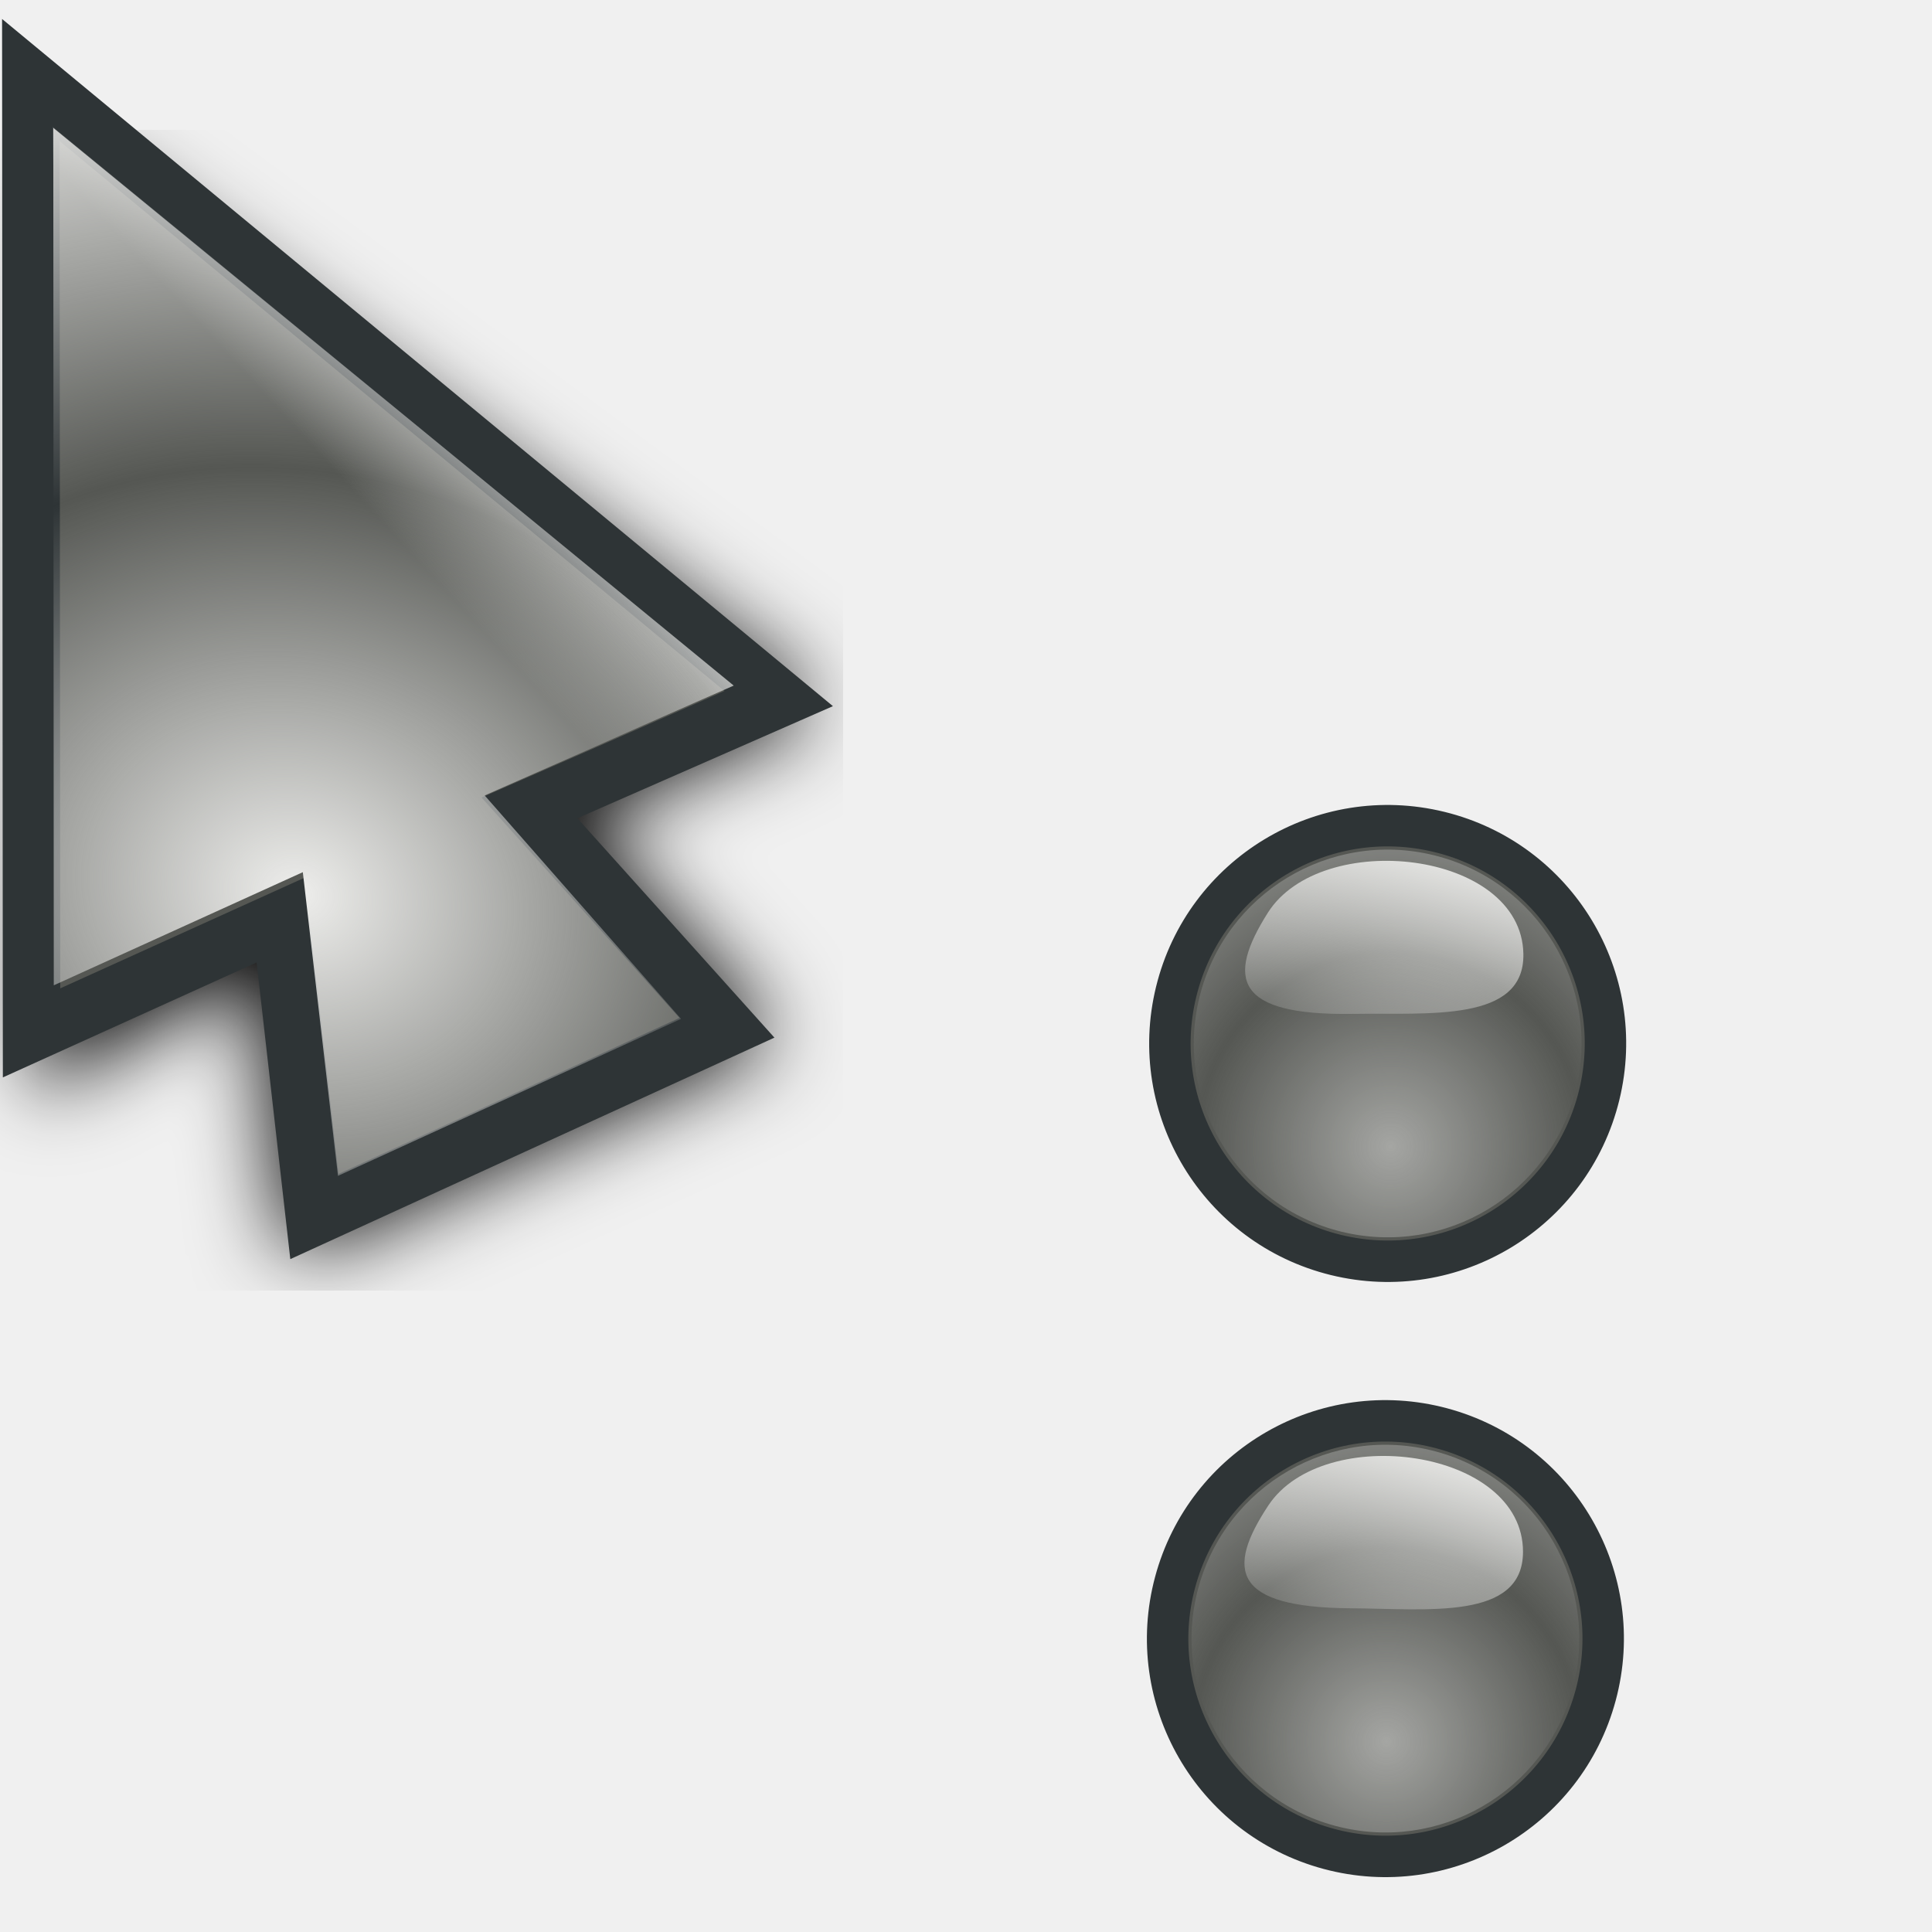
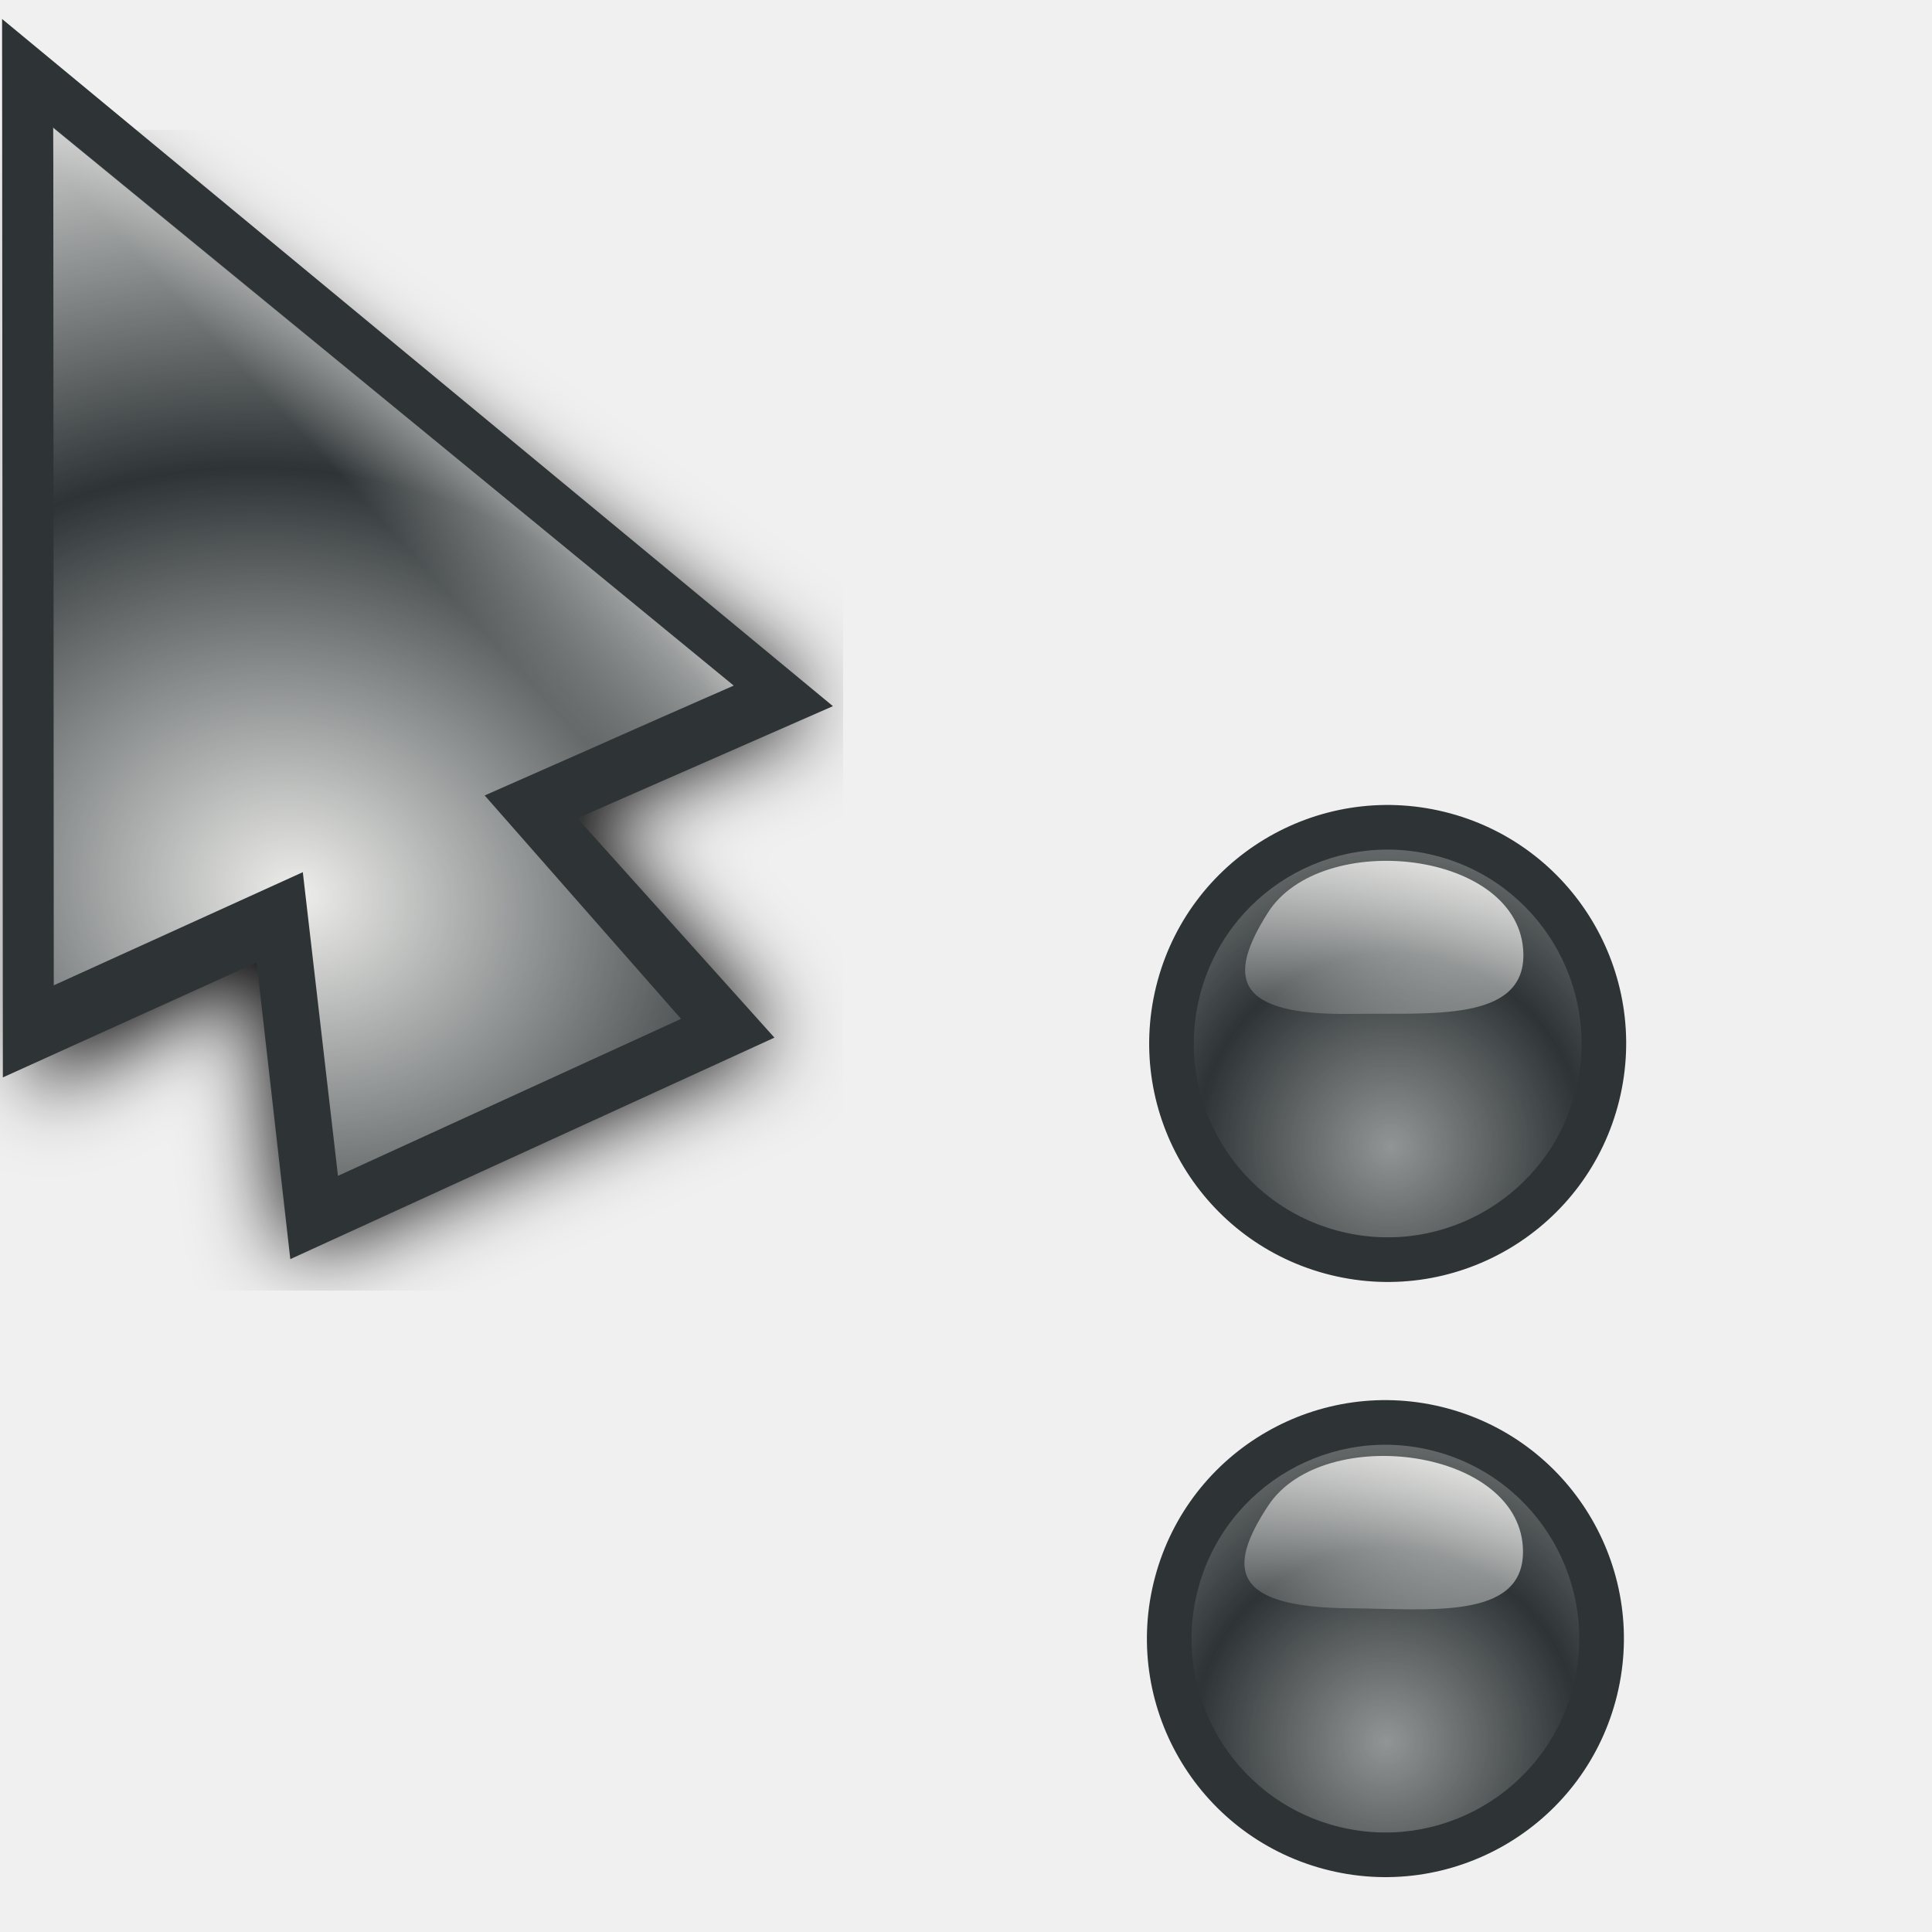
<svg xmlns="http://www.w3.org/2000/svg" xmlns:xlink="http://www.w3.org/1999/xlink" width="32" height="32" id="svg10643" version="1.0">
  <defs id="defs10645">
    <linearGradient id="linearGradient3312">
      <stop style="stop-color:#eeeeec;stop-opacity:1;" offset="0" id="stop3314" />
      <stop style="stop-color:#eeeeec;stop-opacity:0;" offset="1" id="stop3316" />
    </linearGradient>
    <linearGradient id="linearGradient3866">
      <stop id="stop3868" offset="0" style="stop-color:#fff299;stop-opacity:1;" />
      <stop id="stop3870" offset="1" style="stop-color:#dcd8bd;stop-opacity:0;" />
    </linearGradient>
    <linearGradient id="linearGradient11059">
      <stop style="stop-color:#727272;stop-opacity:1;" offset="0" id="stop11061" />
      <stop id="stop11067" offset="0.5" style="stop-color:#a6a6a6;stop-opacity:1;" />
      <stop style="stop-color:#cdcdcd;stop-opacity:1;" offset="0.75" id="stop11069" />
      <stop style="stop-color:#acacac;stop-opacity:1;" offset="1" id="stop11063" />
    </linearGradient>
    <linearGradient id="linearGradient10925">
      <stop style="stop-color:#bf0303;stop-opacity:0;" offset="0" id="stop10927" />
      <stop id="stop10978" offset="0.393" style="stop-color:#bf0303;stop-opacity:0;" />
      <stop id="stop10935" offset="0.465" style="stop-color:#bf0303;stop-opacity:0.498;" />
      <stop style="stop-color:#bf0303;stop-opacity:1;" offset="0.5" id="stop10976" />
      <stop id="stop10933" offset="0.5" style="stop-color:#bf0303;stop-opacity:1;" />
      <stop style="stop-color:#bf0303;stop-opacity:0.498;" offset="0.553" id="stop10937" />
      <stop id="stop10980" offset="0.605" style="stop-color:#bf0303;stop-opacity:0;" />
      <stop style="stop-color:#bf0303;stop-opacity:0;" offset="1" id="stop10929" />
    </linearGradient>
    <linearGradient id="linearGradient10901">
      <stop id="stop10903" offset="0" style="stop-color:#fff299;stop-opacity:0;" />
      <stop style="stop-color:#fff299;stop-opacity:1;" offset="0.5" id="stop10909" />
      <stop id="stop10905" offset="1" style="stop-color:#fff299;stop-opacity:0;" />
    </linearGradient>
    <linearGradient id="linearGradient10854">
      <stop style="stop-color:#000000;stop-opacity:1;" offset="0" id="stop10856" />
      <stop id="stop10862" offset="0.5" style="stop-color:#000000;stop-opacity:0;" />
      <stop style="stop-color:#000000;stop-opacity:1;" offset="1" id="stop10858" />
    </linearGradient>
    <linearGradient id="linearGradient10711">
      <stop style="stop-color:#eeeeec;stop-opacity:1;" offset="0" id="stop10713" />
      <stop style="stop-color:#eeeeec;stop-opacity:0;" offset="1" id="stop10715" />
    </linearGradient>
    <filter id="filter10783">
      <feGaussianBlur stdDeviation="1.592" id="feGaussianBlur10785" />
    </filter>
    <radialGradient xlink:href="#linearGradient10711" id="radialGradient10806" gradientUnits="userSpaceOnUse" gradientTransform="matrix(1.070126,-1.9911315e-2,1.5890359e-2,0.8540238,-2.991412,1.58208)" spreadMethod="reflect" cx="15.873" cy="23.671" fx="15.873" fy="23.671" r="13.169" />
    <radialGradient xlink:href="#linearGradient10711" id="radialGradient10839" gradientUnits="userSpaceOnUse" gradientTransform="matrix(1.070126,-1.9911315e-2,1.5890359e-2,0.8540238,-2.991412,1.58208)" spreadMethod="reflect" cx="15.873" cy="23.671" fx="15.873" fy="23.671" r="13.169" />
    <linearGradient xlink:href="#linearGradient10854" id="linearGradient10860" x1="4.74" y1="13.437" x2="18.389" y2="13.437" gradientUnits="userSpaceOnUse" gradientTransform="translate(-81.3589,-45.32978)" />
    <radialGradient xlink:href="#linearGradient10711" id="radialGradient10875" gradientUnits="userSpaceOnUse" gradientTransform="matrix(0.8967678,5.9356732e-2,-5.8734681e-2,0.8873664,-5.401249,0.1392525)" spreadMethod="reflect" cx="18.708" cy="24.759" fx="18.708" fy="24.759" r="13.169" />
    <radialGradient xlink:href="#linearGradient10925" id="radialGradient10931" cx="9.996" cy="23.364" fx="7.663" fy="18.296" r="8.719" gradientTransform="matrix(3.057746,1.880281,-0.9054531,1.472464,3.454527,-24.48014)" gradientUnits="userSpaceOnUse" />
    <radialGradient xlink:href="#linearGradient10925" id="radialGradient10961" gradientUnits="userSpaceOnUse" gradientTransform="matrix(3.101201,1.894766,-0.9012261,1.475055,2.936475,-24.67989)" cx="9.996" cy="23.364" fx="7.663" fy="18.296" r="8.719" />
    <radialGradient xlink:href="#linearGradient10711" id="radialGradient10963" gradientUnits="userSpaceOnUse" gradientTransform="matrix(0.8967678,5.9356732e-2,-5.8734681e-2,0.8873664,-5.401249,0.1392525)" spreadMethod="reflect" cx="18.708" cy="24.759" fx="18.708" fy="24.759" r="13.169" />
    <radialGradient xlink:href="#linearGradient10711" id="radialGradient10968" gradientUnits="userSpaceOnUse" gradientTransform="matrix(0.8967678,5.9356732e-2,-5.8734681e-2,0.8873664,-5.401249,0.1392525)" spreadMethod="reflect" cx="18.708" cy="24.759" fx="18.708" fy="24.759" r="13.169" />
    <radialGradient xlink:href="#linearGradient10925" id="radialGradient10971" gradientUnits="userSpaceOnUse" gradientTransform="matrix(2.700222,0.5715519,-0.4374946,2.066885,-4.863285,-26.81835)" cx="9.18" cy="24.942" fx="6.034" fy="17.669" r="8.719" />
    <clipPath clipPathUnits="userSpaceOnUse" id="clipPath10999">
-       <path id="path11001" d="M 3.641,1.968 L 3.78,17.491 L 14.887,19.786 L 21.079,17.498 L 3.641,1.968 z " style="fill:#ffffff;fill-opacity:1;fill-rule:evenodd;stroke:none;stroke-width:0.853px;stroke-linecap:butt;stroke-linejoin:miter;stroke-opacity:1" />
+       <path id="path11001" d="M 3.641,1.968 L 3.78,17.491 L 14.887,19.786 L 21.079,17.498 L 3.641,1.968 z " style="fill:#eeeeec;fill-opacity:1;fill-rule:evenodd;stroke:none;stroke-width:0.853px;stroke-linecap:butt;stroke-linejoin:miter;stroke-opacity:1" />
    </clipPath>
    <radialGradient xlink:href="#linearGradient10925" id="radialGradient11003" gradientUnits="userSpaceOnUse" gradientTransform="matrix(2.700222,0.5715519,-0.4374946,2.066885,-4.863285,-26.81835)" cx="8.292" cy="23.935" fx="8.249" fy="19.781" r="8.719" />
    <radialGradient xlink:href="#linearGradient10711" id="radialGradient11028" gradientUnits="userSpaceOnUse" gradientTransform="matrix(0.8967678,5.9356732e-2,-5.8734681e-2,0.8873664,-5.401249,0.1392525)" spreadMethod="reflect" cx="18.708" cy="24.759" fx="18.708" fy="24.759" r="13.169" />
    <radialGradient xlink:href="#linearGradient10925" id="radialGradient11030" gradientUnits="userSpaceOnUse" gradientTransform="matrix(2.700222,0.5715519,-0.4374946,2.066885,-4.863285,-26.81835)" cx="8.292" cy="23.935" fx="8.249" fy="19.781" r="8.719" />
    <radialGradient xlink:href="#linearGradient10711" id="radialGradient11032" gradientUnits="userSpaceOnUse" gradientTransform="matrix(0.8967678,5.9356732e-2,-5.8734681e-2,0.8873664,-5.401249,0.1392525)" spreadMethod="reflect" cx="18.708" cy="24.759" fx="18.708" fy="24.759" r="13.169" />
    <radialGradient xlink:href="#linearGradient10925" id="radialGradient11034" gradientUnits="userSpaceOnUse" gradientTransform="matrix(2.700222,0.5715519,-0.4374946,2.066885,-4.863285,-26.81835)" cx="8.292" cy="23.935" fx="8.249" fy="19.781" r="8.719" />
    <radialGradient xlink:href="#linearGradient10711" id="radialGradient3294" gradientUnits="userSpaceOnUse" gradientTransform="matrix(0.7030075,0.6357809,-0.8060735,0.8913044,14.84311,-8.193448)" spreadMethod="reflect" cx="16.993" cy="20.649" fx="16.993" fy="20.649" r="13.169" />
    <linearGradient xlink:href="#linearGradient10711" id="linearGradient3297" gradientUnits="userSpaceOnUse" gradientTransform="matrix(0.9823337,0,0,0.9823337,3.3007394e-2,0.6182451)" spreadMethod="pad" x1="19.879" y1="12.062" x2="16.034" y2="15.553" />
    <linearGradient xlink:href="#linearGradient10711" id="linearGradient3353" gradientUnits="userSpaceOnUse" gradientTransform="matrix(0.9823337,0,0,0.9823337,3.3007394e-2,0.6182451)" spreadMethod="pad" x1="19.879" y1="12.062" x2="16.034" y2="15.553" />
    <radialGradient xlink:href="#linearGradient10711" id="radialGradient3355" gradientUnits="userSpaceOnUse" gradientTransform="matrix(0.7030075,0.6357809,-0.8060735,0.8913044,14.84311,-8.193448)" spreadMethod="reflect" cx="16.993" cy="20.649" fx="16.993" fy="20.649" r="13.169" />
    <linearGradient xlink:href="#linearGradient10711" id="linearGradient3362" gradientUnits="userSpaceOnUse" gradientTransform="matrix(0.9823337,0,0,0.9823337,3.3007394e-2,0.6182451)" spreadMethod="pad" x1="19.879" y1="12.062" x2="16.034" y2="15.553" />
    <radialGradient xlink:href="#linearGradient10711" id="radialGradient3364" gradientUnits="userSpaceOnUse" gradientTransform="matrix(0.8341244,0.2489558,-0.2435026,0.8158514,0.7851109,-1.3823952e-2)" spreadMethod="reflect" cx="17.548" cy="21.708" fx="17.548" fy="21.708" r="13.169" />
    <radialGradient xlink:href="#linearGradient10711" id="radialGradient3367" gradientUnits="userSpaceOnUse" gradientTransform="matrix(0.8151394,0.2358626,-0.2306962,0.7972824,0.7011221,-1.058246)" spreadMethod="reflect" cx="17.548" cy="21.708" fx="17.548" fy="21.708" r="13.169" />
    <linearGradient xlink:href="#linearGradient10711" id="linearGradient3370" gradientUnits="userSpaceOnUse" gradientTransform="matrix(0.9575785,-8.0311782e-3,8.0311782e-3,0.9575785,-2.68605e-2,-0.4359562)" spreadMethod="pad" x1="19.879" y1="12.062" x2="16.034" y2="15.553" />
    <filter x="-0.108" width="1.217" y="-0.073" height="1.146" id="filter3306">
      <feGaussianBlur stdDeviation="0.981" id="feGaussianBlur3308" />
    </filter>
    <linearGradient y2="19.627" x2="10.712" y1="18.637" x1="9.719" gradientTransform="matrix(3.547255,-3.9938944e-2,3.9938944e-2,3.547255,-27.39734,-48.79049)" gradientUnits="userSpaceOnUse" id="linearGradient3488" xlink:href="#linearGradient10711" />
    <radialGradient r="1.156" fy="20.479" fx="11.413" cy="20.479" cx="11.413" spreadMethod="pad" gradientTransform="matrix(1.7083,-1.8519489e-2,1.7984263e-2,1.658933,-8.47978,-13.18966)" gradientUnits="userSpaceOnUse" id="radialGradient3486" xlink:href="#linearGradient3330" />
    <linearGradient y2="19.627" x2="10.712" y1="18.637" x1="9.719" gradientTransform="matrix(3.54748,0,0,3.54748,-26.9279,-62.35639)" gradientUnits="userSpaceOnUse" id="linearGradient3475" xlink:href="#linearGradient10711" />
    <radialGradient r="1.156" fy="20.479" fx="11.413" cy="20.479" cx="11.413" spreadMethod="pad" gradientTransform="matrix(1.7083,-1.8519489e-2,1.7984263e-2,1.658933,-8.47978,-13.18966)" gradientUnits="userSpaceOnUse" id="radialGradient3473" xlink:href="#linearGradient3330" />
    <radialGradient spreadMethod="reflect" gradientUnits="userSpaceOnUse" gradientTransform="matrix(0.7809876,1.4497066e-2,-5.5455043e-3,0.2987498,-0.2924169,2.095725)" r="11.766" fy="10.911" fx="1.142" cy="10.911" cx="1.142" id="radialGradient3317" xlink:href="#linearGradient3206" />
    <linearGradient y2="26.642" x2="16.837" y1="6.894" x1="5.687" gradientTransform="translate(0,-7.209417)" gradientUnits="userSpaceOnUse" id="linearGradient3265" xlink:href="#linearGradient3267" />
    <linearGradient y2="17.133" x2="16.837" y1="-2.614" x1="5.687" gradientTransform="translate(0,2.298783)" gradientUnits="userSpaceOnUse" id="linearGradient3261" xlink:href="#linearGradient3267" />
    <linearGradient gradientTransform="translate(0,-4.836131)" y2="24.268" x2="16.837" y1="4.521" x1="5.687" gradientUnits="userSpaceOnUse" id="linearGradient3257" xlink:href="#linearGradient3267" />
    <linearGradient gradientTransform="translate(0,-2.462844)" y2="21.895" x2="16.837" y1="2.148" x1="5.687" gradientUnits="userSpaceOnUse" id="linearGradient3249" xlink:href="#linearGradient3267" />
    <linearGradient gradientUnits="userSpaceOnUse" y2="19.432" x2="16.837" y1="-0.315" x1="5.687" id="linearGradient3239" xlink:href="#linearGradient3267" />
    <linearGradient y2="19.627" x2="10.712" y1="18.384" x1="9.869" gradientTransform="matrix(3.633444,0,0,3.633444,-27.5807,-51.67777)" gradientUnits="userSpaceOnUse" id="linearGradient3220" xlink:href="#linearGradient10711" />
    <radialGradient r="1.156" fy="20.479" fx="11.413" cy="20.479" cx="11.413" spreadMethod="pad" gradientTransform="matrix(1.7083,-1.8519489e-2,1.7984263e-2,1.658933,-8.47978,-13.18966)" gradientUnits="userSpaceOnUse" id="radialGradient3218" xlink:href="#linearGradient10711" />
    <linearGradient id="linearGradient2657">
-       <stop id="stop2659" offset="0" style="stop-color:#ffffff;stop-opacity:1;" />
-       <stop id="stop2661" offset="1" style="stop-color:#ffffff;stop-opacity:0;" />
+       <stop id="stop2659" offset="0" style="stop-color:#eeeeec;stop-opacity:1;" />
+       <stop id="stop2661" offset="1" style="stop-color:#eeeeec;stop-opacity:0;" />
    </linearGradient>
    <linearGradient id="linearGradient3206">
      <stop style="stop-color:#b1d28f;stop-opacity:1;" offset="0" id="stop3208" />
      <stop style="stop-color:#b1d28f;stop-opacity:1;" offset="1" id="stop3210" />
    </linearGradient>
    <linearGradient id="linearGradient3241">
      <stop id="stop3243" offset="0" style="stop-color:#000000;stop-opacity:1;" />
      <stop id="stop3245" offset="1" style="stop-color:#debc85;stop-opacity:0" />
    </linearGradient>
    <linearGradient id="linearGradient3267">
      <stop style="stop-color:#debc85;stop-opacity:1;" offset="0" id="stop3269" />
      <stop style="stop-color:#debc85;stop-opacity:0;" offset="1" id="stop3271" />
    </linearGradient>
    <linearGradient id="linearGradient3273">
      <stop style="stop-color:#000000;stop-opacity:1;" offset="0" id="stop3275" />
      <stop style="stop-color:#debc85;stop-opacity:0" offset="1" id="stop3277" />
    </linearGradient>
    <linearGradient id="linearGradient3279">
      <stop style="stop-color:#000000;stop-opacity:1;" offset="0" id="stop3281" />
      <stop style="stop-color:#debc85;stop-opacity:0" offset="1" id="stop3283" />
    </linearGradient>
    <linearGradient id="linearGradient3285">
      <stop style="stop-color:#000000;stop-opacity:1;" offset="0" id="stop3287" />
      <stop style="stop-color:#debc85;stop-opacity:0" offset="1" id="stop3289" />
    </linearGradient>
    <linearGradient id="linearGradient3330">
-       <stop style="stop-color:#ffffff;stop-opacity:0;" offset="0" id="stop3332" />
+       <stop style="stop-color:#eeeeec;stop-opacity:0;" offset="0" id="stop3332" />
      <stop style="stop-color:#666666;stop-opacity:1;" offset="1" id="stop3334" />
    </linearGradient>
    <radialGradient xlink:href="#linearGradient10711" id="radialGradient2882" gradientUnits="userSpaceOnUse" gradientTransform="matrix(0.8141502,0.2392549,-0.2022212,0.6881282,-3.676057,1.522975)" spreadMethod="reflect" cx="17.786" cy="20.383" fx="17.786" fy="20.383" r="13.169" />
    <linearGradient xlink:href="#linearGradient10711" id="linearGradient2885" gradientUnits="userSpaceOnUse" gradientTransform="matrix(0.9575785,-8.0311782e-3,8.0311782e-3,0.9575785,-3.841221,-1.93157e-2)" spreadMethod="pad" x1="19.879" y1="12.062" x2="16.034" y2="15.553" />
    <linearGradient xlink:href="#linearGradient3866" id="linearGradient3864" x1="36.2" y1="25.262" x2="47.773" y2="25.262" gradientUnits="userSpaceOnUse" gradientTransform="translate(0.78125,-16.72344)" />
    <linearGradient xlink:href="#linearGradient10711" id="linearGradient3874" gradientUnits="userSpaceOnUse" gradientTransform="translate(0.78125,2.276563)" x1="36.2" y1="25.262" x2="47.773" y2="25.262" />
    <linearGradient xlink:href="#linearGradient10711" id="linearGradient3933" gradientUnits="userSpaceOnUse" gradientTransform="matrix(0.9575785,-8.0311782e-3,8.0311782e-3,0.9575785,-3.841221,-1.93157e-2)" spreadMethod="pad" x1="19.879" y1="12.062" x2="16.034" y2="15.553" />
    <radialGradient xlink:href="#linearGradient10711" id="radialGradient3935" gradientUnits="userSpaceOnUse" gradientTransform="matrix(0.8141502,0.2392549,-0.2022212,0.6881282,-3.676057,1.522975)" spreadMethod="reflect" cx="17.786" cy="20.383" fx="17.786" fy="20.383" r="13.169" />
    <radialGradient xlink:href="#linearGradient3330" id="radialGradient3998" gradientUnits="userSpaceOnUse" gradientTransform="matrix(1.7083,-1.8519489e-2,1.7984263e-2,1.658933,-8.47978,-13.18966)" spreadMethod="pad" cx="11.413" cy="20.479" fx="11.413" fy="20.479" r="1.156" />
    <linearGradient xlink:href="#linearGradient10711" id="linearGradient4000" gradientUnits="userSpaceOnUse" gradientTransform="matrix(2.884964,0.6843972,-0.6843972,2.884964,11.11711,-27.3606)" x1="9.719" y1="18.637" x2="10.712" y2="19.627" />
    <radialGradient xlink:href="#linearGradient10711" id="radialGradient4025" gradientUnits="userSpaceOnUse" gradientTransform="matrix(0.9318803,-0.2210697,0.2308678,0.9731826,-3.925224,2.72417)" spreadMethod="pad" cx="11.074" cy="20.428" fx="11.074" fy="20.428" r="1.156" />
    <linearGradient xlink:href="#linearGradient10711" id="linearGradient4027" gradientUnits="userSpaceOnUse" gradientTransform="matrix(0.8514941,0.5243642,-0.5243642,0.8514941,24.15414,2.824702)" x1="21.461" y1="23.35" x2="22.969" y2="28.038" />
    <radialGradient xlink:href="#linearGradient10711" id="radialGradient4073" gradientUnits="userSpaceOnUse" gradientTransform="matrix(0.9318803,-0.2210697,0.2308678,0.9731826,-3.925224,2.72417)" spreadMethod="pad" cx="11.074" cy="20.428" fx="11.074" fy="20.428" r="1.156" />
    <linearGradient xlink:href="#linearGradient10711" id="linearGradient4075" gradientUnits="userSpaceOnUse" gradientTransform="matrix(0.8514941,0.5243642,-0.5243642,0.8514941,18.00755,-15.65761)" x1="21.461" y1="23.35" x2="22.969" y2="28.038" />
    <radialGradient xlink:href="#linearGradient10711" id="radialGradient4077" gradientUnits="userSpaceOnUse" gradientTransform="matrix(0.9318803,-0.2210697,0.2308678,0.9731826,-3.925224,2.72417)" spreadMethod="pad" cx="11.074" cy="20.428" fx="11.074" fy="20.428" r="1.156" />
    <linearGradient xlink:href="#linearGradient10711" id="linearGradient4079" gradientUnits="userSpaceOnUse" gradientTransform="matrix(0.8514941,0.5243642,-0.5243642,0.8514941,18.00755,-15.65761)" x1="21.461" y1="23.35" x2="22.969" y2="28.038" />
    <radialGradient xlink:href="#linearGradient10711" id="radialGradient4134" gradientUnits="userSpaceOnUse" gradientTransform="matrix(0.9318803,-0.2210697,0.2308678,0.9731826,-3.925224,2.72417)" spreadMethod="pad" cx="11.074" cy="20.428" fx="11.074" fy="20.428" r="1.156" />
    <linearGradient xlink:href="#linearGradient10711" id="linearGradient4136" gradientUnits="userSpaceOnUse" gradientTransform="matrix(0.8514941,0.5243642,-0.5243642,0.8514941,18.00755,-15.65761)" x1="21.461" y1="23.35" x2="22.969" y2="28.038" />
    <radialGradient xlink:href="#linearGradient10711" id="radialGradient4138" gradientUnits="userSpaceOnUse" gradientTransform="matrix(0.9318803,-0.2210697,0.2308678,0.9731826,-3.925224,2.72417)" spreadMethod="pad" cx="11.074" cy="20.428" fx="11.074" fy="20.428" r="1.156" />
    <linearGradient xlink:href="#linearGradient10711" id="linearGradient4140" gradientUnits="userSpaceOnUse" gradientTransform="matrix(0.8514941,0.5243642,-0.5243642,0.8514941,18.00755,-15.65761)" x1="21.461" y1="23.35" x2="22.969" y2="28.038" />
    <linearGradient xlink:href="#linearGradient3312" id="linearGradient3307" gradientUnits="userSpaceOnUse" gradientTransform="matrix(0.7134403,0.4780634,-0.4780634,0.7134403,14.01793,-7.124694)" x1="21.461" y1="23.35" x2="22.969" y2="28.038" />
    <radialGradient xlink:href="#linearGradient3312" id="radialGradient3318" cx="10.844" cy="19.646" fx="10.844" fy="19.646" r="1.156" gradientUnits="userSpaceOnUse" gradientTransform="matrix(0.9636186,-0.2680574,0.2680018,0.9634184,-4.705897,3.602941)" spreadMethod="reflect" />
    <radialGradient xlink:href="#linearGradient3312" id="radialGradient3333" gradientUnits="userSpaceOnUse" gradientTransform="matrix(0.9636186,-0.2680574,0.2680018,0.9634184,-4.705897,3.602941)" spreadMethod="reflect" cx="10.844" cy="19.646" fx="10.844" fy="19.646" r="1.156" />
    <linearGradient xlink:href="#linearGradient3312" id="linearGradient3335" gradientUnits="userSpaceOnUse" gradientTransform="matrix(0.7134403,0.4780634,-0.4780634,0.7134403,14.01793,-7.124694)" x1="21.461" y1="23.35" x2="22.969" y2="28.038" />
    <radialGradient xlink:href="#linearGradient3312" id="radialGradient3356" gradientUnits="userSpaceOnUse" gradientTransform="matrix(0.9636186,-0.2680574,0.2680018,0.9634184,-4.705897,3.602941)" spreadMethod="reflect" cx="10.844" cy="19.646" fx="10.844" fy="19.646" r="1.156" />
    <linearGradient xlink:href="#linearGradient3312" id="linearGradient3358" gradientUnits="userSpaceOnUse" gradientTransform="matrix(0.7134403,0.4780634,-0.4780634,0.7134403,14.01793,-7.124694)" x1="21.461" y1="23.35" x2="22.969" y2="28.038" />
    <radialGradient xlink:href="#linearGradient3312" id="radialGradient3360" gradientUnits="userSpaceOnUse" gradientTransform="matrix(0.9636186,-0.2680574,0.2680018,0.9634184,-4.705897,3.602941)" spreadMethod="reflect" cx="10.844" cy="19.646" fx="10.844" fy="19.646" r="1.156" />
    <linearGradient xlink:href="#linearGradient3312" id="linearGradient3363" gradientUnits="userSpaceOnUse" gradientTransform="matrix(0.7134403,0.4780634,-0.4780634,0.7134403,14.01793,-7.124694)" x1="21.461" y1="23.35" x2="22.969" y2="28.038" />
  </defs>
  <g id="layer1">
    <path style="opacity:0.735;fill:#000000;fill-opacity:1;fill-rule:evenodd;stroke:none;stroke-width:2.323;stroke-linecap:butt;stroke-linejoin:miter;stroke-miterlimit:4;stroke-dasharray:none;stroke-opacity:1;filter:url(#filter10783)" d="M -1.972,0.304 L -1.981,4.018 L 4.384,23.822 L 4.571,24.509 L 5.259,24.634 L 14.439,25.691 L 21.364,33.786 L 22.114,34.848 L 23.083,33.973 L 30.694,27.707 L 31.886,26.323 L 30.582,25.519 C 30.582,25.519 25.4,22.284 23.093,18.545 C 20.787,14.805 21.356,10.561 21.356,10.561 L 21.356,9.686 L 20.513,9.436 L 0.028,0.866 L -1.972,0.304 z M 1.403,3.679 L 19.013,11.436 L 21.352,18.942 L 21.352,19.442 L 21.665,19.786 L 28.542,26.198 L 22.52,31.022 L 16.207,23.472 L 15.926,23.097 L 15.457,23.003 L 7.201,21.12 L 1.403,3.679 z " id="path10655" transform="matrix(0.7142583,0.1773036,-0.191385,0.6617062,-37.0954,4.232713)" />
    <g id="g10815" transform="matrix(0.8184313,0.219298,-0.219298,0.8184313,-39.57256,1.036685)">
      <path id="path10653" d="M 1.186,0.155 L 7.43,18.94 L 17.427,21.537 L 22.226,28.463 L 29.142,22.084 L 22.662,16.891 L 21.605,8.316 L 1.186,0.155 z " style="fill:#ffdd00;fill-rule:evenodd;stroke:#e3ad00;stroke-width:1.089;stroke-linecap:butt;stroke-linejoin:miter;stroke-miterlimit:4;stroke-dasharray:none;stroke-opacity:1" />
      <path style="fill:url(#radialGradient10839);fill-opacity:1;fill-rule:evenodd;stroke:none;stroke-width:0.853px;stroke-linecap:butt;stroke-linejoin:miter;stroke-opacity:1" d="M 2.298,1.493 L 7.809,18.561 L 17.553,21.158 L 22.353,27.816 L 28.464,22.131 L 22.205,17.065 L 21.226,8.584 L 2.298,1.493 z " id="path10677" />
    </g>
    <g id="g10798" transform="translate(66.75951,0.6314693)">
      <path style="opacity:0.735;fill:#000000;fill-opacity:1;fill-rule:evenodd;stroke:none;stroke-width:2.323;stroke-linecap:butt;stroke-linejoin:miter;stroke-miterlimit:4;stroke-dasharray:none;stroke-opacity:1;filter:url(#filter10783)" d="M -0.147,3.206 L -0.156,6.921 L 4.384,23.822 L 4.571,24.509 L 5.259,24.634 L 17.201,26.625 L 22.781,34.076 L 23.531,35.139 L 24.5,34.264 L 30.549,28.416 L 31.741,27.031 L 30.437,26.228 L 23.093,18.545 L 21.981,10.393 L 21.981,9.518 L 21.138,9.268 L 1.853,3.769 L -0.147,3.206 z M 3.228,6.581 L 19.638,11.268 L 21.352,18.942 L 21.352,19.442 L 21.665,19.786 L 28.397,26.906 L 23.938,31.312 L 18.969,24.406 L 18.688,24.031 L 18.219,23.938 L 7.201,21.12 L 3.228,6.581 z " id="path10800" transform="matrix(0.8837817,0,0,0.8837817,1.948117,0.3137639)" />
      <path style="fill:#ffdd00;fill-rule:evenodd;stroke:#e3ad00;stroke-width:0.853px;stroke-linecap:butt;stroke-linejoin:miter;stroke-opacity:1" d="M 1.667,0.798 L 7.43,18.94 L 17.427,21.537 L 22.226,28.463 L 29.142,22.084 L 22.662,16.891 L 21.605,8.316 L 1.667,0.798 z " id="path10802" />
      <path id="path10804" d="M 2.298,1.493 L 7.809,18.561 L 17.553,21.158 L 22.353,27.816 L 28.464,22.131 L 22.205,17.065 L 21.226,8.584 L 2.298,1.493 z " style="fill:url(#radialGradient10806);fill-opacity:1;fill-rule:evenodd;stroke:none;stroke-width:0.853px;stroke-linecap:butt;stroke-linejoin:miter;stroke-opacity:1" />
    </g>
    <g id="g10947" transform="translate(0,56)">
      <path style="opacity:0.735;fill:#000000;fill-opacity:1;fill-rule:evenodd;stroke:none;stroke-width:2.323;stroke-linecap:butt;stroke-linejoin:miter;stroke-miterlimit:4;stroke-dasharray:none;stroke-opacity:1;filter:url(#filter10783)" d="M 0.429,2.209 L 0.42,5.924 L 10.404,31.818 L 10.591,32.505 L 11.279,32.63 L 18.117,26.643 L 22.11,34.087 L 22.86,35.15 L 23.829,34.275 L 30.234,28.5 L 31.426,27.116 L 30.122,26.312 L 23.093,18.545 L 21.195,10.604 L 21.195,9.729 L 20.351,9.479 L 2.429,2.772 L 0.429,2.209 z M 3.804,5.584 L 18.851,11.479 L 21.352,18.942 L 21.352,19.442 L 21.665,19.786 L 28.082,26.991 L 23.266,31.324 L 19.885,24.424 L 19.604,24.049 L 19.135,23.956 L 19.749,26.654 L 3.804,5.584 z " id="path10949" transform="matrix(0.6943523,0.2618997,-0.2618997,0.6943523,3.715533,0.938303)" />
      <path style="fill:#ffdd00;fill-rule:evenodd;stroke:#e3ad00;stroke-width:0.716px;stroke-linecap:butt;stroke-linejoin:miter;stroke-opacity:1" d="M 3.351,1.235 L 3.531,25.192 L 9.966,22.073 L 11.937,28.811 L 19.261,25.848 L 15.456,19.974 L 21.697,17.423 L 3.351,1.235 z " id="path10951" />
      <path style="fill:url(#radialGradient10961);fill-opacity:1;fill-rule:evenodd;stroke:none;stroke-width:0.853px;stroke-linecap:butt;stroke-linejoin:miter;stroke-opacity:1" d="M 3.641,1.968 L 3.906,24.626 L 10.178,21.56 L 12.102,28.339 L 18.745,25.716 L 14.887,19.786 L 21.079,17.498 L 3.641,1.968 z " id="path10953" />
      <path id="path10955" d="M 3.641,1.968 L 3.906,24.626 L 10.178,21.56 L 12.102,28.339 L 18.745,25.716 L 14.887,19.786 L 21.079,17.498 L 3.641,1.968 z " style="fill:url(#radialGradient10963);fill-opacity:1;fill-rule:evenodd;stroke:none;stroke-width:0.853px;stroke-linecap:butt;stroke-linejoin:miter;stroke-opacity:1" />
      <path style="opacity:0.745;fill:#bf0303;fill-rule:evenodd;stroke:none;stroke-width:0.1;stroke-linecap:butt;stroke-linejoin:miter;stroke-miterlimit:4;stroke-dasharray:none;stroke-opacity:1" d="M 16.887,26.385 L 18.806,25.707 C 12.922,16.378 6.195,8.488 3.764,8.285 L 3.762,8.888 C 7.069,10.066 12.574,17.992 16.887,26.385 z " id="path10957" />
      <path id="path10959" d="M 17.139,18.928 L 19.437,17.982 C 13.546,14.214 9.632,12.569 3.826,12.495 L 3.825,12.876 C 10.021,13.565 13.158,14.908 17.139,18.928 z " style="opacity:0.745;fill:#bf0303;fill-rule:evenodd;stroke:none;stroke-width:0.1;stroke-linecap:butt;stroke-linejoin:miter;stroke-miterlimit:4;stroke-dasharray:none;stroke-opacity:1" />
    </g>
    <g id="g11016" transform="translate(44,48)">
      <path style="opacity:0.735;fill:#000000;fill-opacity:1;fill-rule:evenodd;stroke:none;stroke-width:2.323;stroke-linecap:butt;stroke-linejoin:miter;stroke-miterlimit:4;stroke-dasharray:none;stroke-opacity:1;filter:url(#filter10783)" d="M 0.429,2.209 L 0.42,5.924 L 10.404,31.818 L 10.591,32.505 L 11.279,32.63 L 18.117,26.643 L 22.11,34.087 L 22.86,35.15 L 23.829,34.275 L 30.234,28.5 L 31.426,27.116 L 30.122,26.312 L 23.093,18.545 L 21.195,10.604 L 21.195,9.729 L 20.351,9.479 L 2.429,2.772 L 0.429,2.209 z M 3.804,5.584 L 18.851,11.479 L 21.352,18.942 L 21.352,19.442 L 21.665,19.786 L 28.082,26.991 L 23.266,31.324 L 19.885,24.424 L 19.604,24.049 L 19.135,23.956 L 19.749,26.654 L 3.804,5.584 z " id="path11018" transform="matrix(0.6943523,0.2618997,-0.2618997,0.6943523,3.715533,0.938303)" />
      <path style="fill:#ffdd00;fill-rule:evenodd;stroke:#e3ad00;stroke-width:0.716px;stroke-linecap:butt;stroke-linejoin:miter;stroke-opacity:1" d="M 3.351,1.235 L 3.531,25.192 L 9.966,22.073 L 11.937,28.811 L 19.261,25.848 L 15.456,19.974 L 21.697,17.423 L 3.351,1.235 z " id="path11020" />
      <path id="path11022" d="M 3.641,1.968 L 3.906,24.626 L 10.178,21.56 L 12.102,28.339 L 18.745,25.716 L 14.887,19.786 L 21.079,17.498 L 3.641,1.968 z " style="fill:url(#radialGradient11028);fill-opacity:1;fill-rule:evenodd;stroke:none;stroke-width:0.853px;stroke-linecap:butt;stroke-linejoin:miter;stroke-opacity:1" />
      <path style="fill:url(#radialGradient11030);fill-opacity:1;fill-rule:evenodd;stroke:none;stroke-width:0.853px;stroke-linecap:butt;stroke-linejoin:miter;stroke-opacity:1" d="M 3.641,1.968 L 3.906,24.626 L 10.178,21.56 L 12.102,28.339 L 18.745,25.716 L 14.887,19.786 L 21.079,17.498 L 3.641,1.968 z " id="path11024" clip-path="url(#clipPath10999)" />
      <path style="opacity:0.745;fill:#bf0303;fill-rule:evenodd;stroke:none;stroke-width:0.1;stroke-linecap:butt;stroke-linejoin:miter;stroke-miterlimit:4;stroke-dasharray:none;stroke-opacity:1" d="M 16.887,26.385 L 18.806,25.707 C 12.922,16.378 6.195,8.488 3.764,8.285 L 3.762,8.888 C 7.069,10.066 12.574,17.992 16.887,26.385 z " id="path11026" />
    </g>
    <path style="fill:none;fill-rule:evenodd;stroke:url(#linearGradient10860);stroke-width:0.616;stroke-linecap:butt;stroke-linejoin:miter;stroke-miterlimit:4;stroke-dasharray:none;stroke-opacity:1" d="M -76.311,-40.516 L -75.817,-23.27 L -63.277,-28.716 L -76.311,-40.516 z " id="path10852" />
    <rect style="opacity:0.276;fill:#00cc88;fill-rule:nonzero;stroke:#2c72c7;stroke-width:1.016;stroke-linecap:round;stroke-linejoin:miter;stroke-miterlimit:4;stroke-dasharray:none" id="rect5212" width="19.051" height="3.492" x="-38.837" y="55.065" rx="0" ry="1.246" transform="matrix(0.9999947,3.2532016e-3,-3.2532016e-3,0.9999947,0,0)" />
    <g id="g3917" transform="matrix(0.7363126,0,0,0.7363126,9.3545643e-3,0.2240909)">
      <path style="fill:#000000;fill-opacity:1;fill-rule:evenodd;stroke:#000000;stroke-width:1.292;stroke-linecap:butt;stroke-linejoin:miter;stroke-miterlimit:4;stroke-dasharray:none;stroke-opacity:1;filter:url(#filter3306)" d="M 5.868,3.745 L 5.13,22.691 L 10.116,19.974 L 10.874,26.644 L 20.154,22.398 L 15.711,17.453 L 21.026,14.993 L 5.868,3.745 z " id="path3220" transform="matrix(1.000212,0,0,0.9942659,-3.817102,0.5712061)" />
-       <path id="path10846" d="M 0.681,1.496 L 0.697,22.93 L 6.302,20.391 L 7.059,27.061 L 16.34,22.815 L 11.897,17.869 L 17.504,15.41 L 0.681,1.496 z " style="fill:#555753;fill-rule:evenodd;stroke:#2e3436;stroke-width:1.292;stroke-linecap:butt;stroke-linejoin:miter;stroke-miterlimit:4;stroke-dasharray:none;stroke-opacity:1" />
+       <path id="path10846" d="M 0.681,1.496 L 0.697,22.93 L 6.302,20.391 L 7.059,27.061 L 16.34,22.815 L 11.897,17.869 L 17.504,15.41 L 0.681,1.496 z " style="fill:#2e3436;fill-rule:evenodd;stroke:#2e3436;stroke-width:1.292;stroke-linecap:butt;stroke-linejoin:miter;stroke-miterlimit:4;stroke-dasharray:none;stroke-opacity:1" />
      <path id="path6629" d="M 1.17,2.546 L 1.176,21.865 L 6.607,19.703 L 7.371,26.549 L 15.301,22.605 L 10.895,17.573 L 16.492,15.118 L 1.17,2.546 z " style="fill:url(#linearGradient2885);fill-opacity:1;fill-rule:evenodd;stroke:none;stroke-width:0.853px;stroke-linecap:butt;stroke-linejoin:miter;stroke-opacity:1" />
      <path style="fill:url(#radialGradient2882);fill-opacity:1;fill-rule:evenodd;stroke:none;stroke-width:0.853px;stroke-linecap:butt;stroke-linejoin:miter;stroke-opacity:1" d="M 1.186,2.572 L 1.197,21.86 L 6.799,19.315 L 7.59,26.146 L 15.307,22.615 L 10.89,17.589 L 16.492,15.118 L 1.186,2.572 z " id="path10848" />
    </g>
    <path style="fill:none;fill-opacity:1;fill-rule:nonzero;stroke:#e3ad00;stroke-width:10.628;stroke-linecap:round;stroke-linejoin:round;stroke-miterlimit:4;stroke-dasharray:none;stroke-opacity:1" id="path3529" d="M 23.178 12.569 A 11.304 11.304 0 1 1  0.57,12.569 A 11.304 11.304 0 1 1  23.178 12.569 z" transform="matrix(0.7002195,0,0,0.7002195,61.04965,18.31589)" />
    <g id="g3962" transform="translate(39.1107,5.232317)">
      <path transform="matrix(3.146368,0.7464098,-0.7464098,3.146368,9.217145,-32.85107)" d="M 12 19.031 A 1.156 1.156 0 1 1  9.688,19.031 A 1.156 1.156 0 1 1  12 19.031 z" id="path3449" style="fill:#888a85;fill-opacity:1;fill-rule:nonzero;stroke:#2e3436;stroke-width:0.31;stroke-linecap:round;stroke-linejoin:round;stroke-miterlimit:4;stroke-dasharray:none;stroke-opacity:1" />
      <path style="fill:#e3ad00;fill-opacity:1;fill-rule:nonzero;stroke:none;stroke-width:1.292;stroke-linecap:round;stroke-linejoin:round;stroke-miterlimit:4;stroke-dasharray:none;stroke-opacity:1" id="path3169" d="M 12 19.031 A 1.156 1.156 0 1 1  9.688,19.031 A 1.156 1.156 0 1 1  12 19.031 z" transform="matrix(3.146368,0.7464098,-0.7464098,3.146368,9.217145,-32.85107)" />
      <path transform="matrix(3.146368,0.7464098,-0.7464098,3.146368,9.217145,-32.85107)" d="M 12 19.031 A 1.156 1.156 0 1 1  9.688,19.031 A 1.156 1.156 0 1 1  12 19.031 z" id="path3171" style="fill:#888a85;fill-opacity:1;fill-rule:nonzero;stroke:none;stroke-width:1.292;stroke-linecap:round;stroke-linejoin:round;stroke-miterlimit:4;stroke-dasharray:none;stroke-opacity:1" />
      <path style="opacity:0.52;fill:url(#radialGradient3998);fill-opacity:1;fill-rule:nonzero;stroke:none;stroke-width:1.292;stroke-linecap:round;stroke-linejoin:round;stroke-miterlimit:4;stroke-dasharray:none;stroke-opacity:1" id="path3196" d="M 12 19.031 A 1.156 1.156 0 1 1  9.688,19.031 A 1.156 1.156 0 1 1  12 19.031 z" transform="matrix(3.146368,0.7464098,-0.7464098,3.146368,9.217145,-32.85107)" />
      <path id="path3175" d="M 28.375,35.125 C 26.455,36.37 25.947,35.827 25.953,34.342 C 25.961,32.417 29.457,30.721 30.551,32.397 C 31.276,33.506 29.616,34.321 28.375,35.125 z " style="fill:url(#linearGradient4000);fill-opacity:1;fill-rule:nonzero;stroke:none;stroke-width:1.292;stroke-linecap:round;stroke-linejoin:round;stroke-miterlimit:4;stroke-opacity:1" />
    </g>
    <rect style="opacity:0.665;fill:url(#linearGradient3864);fill-opacity:1;fill-rule:nonzero;stroke:#2e2e2e;stroke-width:1.6;stroke-linecap:round;stroke-linejoin:round;stroke-miterlimit:4;stroke-dasharray:none;stroke-opacity:1" id="rect2877" width="9.973" height="13.477" x="37.781" y="1.8" ry="1.246" />
    <rect ry="1.246" y="20.8" x="37.781" height="13.477" width="9.973" id="rect3872" style="opacity:0.665;fill:url(#linearGradient3874);fill-opacity:1;fill-rule:nonzero;stroke:#2e2e2e;stroke-width:1.6;stroke-linecap:round;stroke-linejoin:round;stroke-miterlimit:4;stroke-dasharray:none;stroke-opacity:1" />
    <g id="g3923" transform="translate(56,-4)">
      <path transform="matrix(1.000212,0,0,0.9942659,-3.817102,0.5712061)" id="path3925" d="M 5.868,3.745 L 5.13,22.691 L 10.116,19.974 L 10.874,26.644 L 20.154,22.398 L 15.711,17.453 L 21.026,14.993 L 5.868,3.745 z " style="fill:#000000;fill-opacity:1;fill-rule:evenodd;stroke:#000000;stroke-width:1.292;stroke-linecap:butt;stroke-linejoin:miter;stroke-miterlimit:4;stroke-dasharray:none;stroke-opacity:1;filter:url(#filter3306)" />
-       <path style="fill:#555753;fill-rule:evenodd;stroke:#2e3436;stroke-width:1.292;stroke-linecap:butt;stroke-linejoin:miter;stroke-miterlimit:4;stroke-dasharray:none;stroke-opacity:1" d="M 0.681,1.496 L 0.697,22.93 L 6.302,20.391 L 7.059,27.061 L 16.34,22.815 L 11.897,17.869 L 17.504,15.41 L 0.681,1.496 z " id="path3927" />
+       <path style="fill:#2e3436;fill-rule:evenodd;stroke:#2e3436;stroke-width:1.292;stroke-linecap:butt;stroke-linejoin:miter;stroke-miterlimit:4;stroke-dasharray:none;stroke-opacity:1" d="M 0.681,1.496 L 0.697,22.93 L 6.302,20.391 L 7.059,27.061 L 16.34,22.815 L 11.897,17.869 L 17.504,15.41 L 0.681,1.496 z " id="path3927" />
      <path style="fill:url(#linearGradient3933);fill-opacity:1;fill-rule:evenodd;stroke:none;stroke-width:0.853px;stroke-linecap:butt;stroke-linejoin:miter;stroke-opacity:1" d="M 1.17,2.546 L 1.176,21.865 L 6.607,19.703 L 7.371,26.549 L 15.301,22.605 L 10.895,17.573 L 16.492,15.118 L 1.17,2.546 z " id="path3929" />
      <path id="path3931" d="M 1.186,2.572 L 1.197,21.86 L 6.799,19.315 L 7.59,26.146 L 15.307,22.615 L 10.89,17.589 L 16.492,15.118 L 1.186,2.572 z " style="fill:url(#radialGradient3935);fill-opacity:1;fill-rule:evenodd;stroke:none;stroke-width:0.853px;stroke-linecap:butt;stroke-linejoin:miter;stroke-opacity:1" />
    </g>
    <g id="g4002" transform="translate(31.37109,-2)">
      <path style="fill:#888a85;fill-opacity:1;fill-rule:nonzero;stroke:#2e3436;stroke-width:0.31;stroke-linecap:round;stroke-linejoin:round;stroke-miterlimit:4;stroke-dasharray:none;stroke-opacity:1" id="path3971" d="M 12 19.031 A 1.156 1.156 0 1 1  9.688,19.031 A 1.156 1.156 0 1 1  12 19.031 z" transform="matrix(3.146368,0.7464098,-0.7464098,3.146368,10.47443,-29.73204)" />
      <path transform="matrix(3.146368,0.7464098,-0.7464098,3.146368,10.47443,-29.73204)" d="M 12 19.031 A 1.156 1.156 0 1 1  9.688,19.031 A 1.156 1.156 0 1 1  12 19.031 z" id="path3973" style="fill:#e3ad00;fill-opacity:1;fill-rule:nonzero;stroke:none;stroke-width:1.292;stroke-linecap:round;stroke-linejoin:round;stroke-miterlimit:4;stroke-dasharray:none;stroke-opacity:1" />
      <path style="fill:#888a85;fill-opacity:1;fill-rule:nonzero;stroke:none;stroke-width:1.292;stroke-linecap:round;stroke-linejoin:round;stroke-miterlimit:4;stroke-dasharray:none;stroke-opacity:1" id="path3975" d="M 12 19.031 A 1.156 1.156 0 1 1  9.688,19.031 A 1.156 1.156 0 1 1  12 19.031 z" transform="matrix(3.146368,0.7464098,-0.7464098,3.146368,10.47443,-29.73204)" />
      <path transform="matrix(3.146368,0.7464098,-0.7464098,3.146368,10.47443,-29.73204)" d="M 12 19.031 A 1.156 1.156 0 1 1  9.688,19.031 A 1.156 1.156 0 1 1  12 19.031 z" id="path3977" style="opacity:0.52;fill:url(#radialGradient4025);fill-opacity:1;fill-rule:nonzero;stroke:none;stroke-width:1.292;stroke-linecap:round;stroke-linejoin:round;stroke-miterlimit:4;stroke-dasharray:none;stroke-opacity:1" />
      <path style="fill:url(#linearGradient4027);fill-opacity:1;fill-rule:nonzero;stroke:none;stroke-width:1.292;stroke-linecap:round;stroke-linejoin:round;stroke-miterlimit:4;stroke-opacity:1" d="M 29.709,37.675 C 27.421,37.728 27.274,36.999 28.058,35.738 C 29.074,34.103 32.939,34.492 32.993,36.493 C 33.028,37.817 31.187,37.64 29.709,37.675 z " id="path3979" />
    </g>
    <path transform="matrix(3.146368,0.7464098,-0.7464098,3.146368,35.82635,-43.71287)" d="M 12 19.031 A 1.156 1.156 0 1 1  9.688,19.031 A 1.156 1.156 0 1 1  12 19.031 z" id="path4013" style="fill:#e3ad00;fill-opacity:1;fill-rule:nonzero;stroke:none;stroke-width:1.292;stroke-linecap:round;stroke-linejoin:round;stroke-miterlimit:4;stroke-dasharray:none;stroke-opacity:1" />
    <g id="g3325" transform="matrix(0.9995306,-3.0635e-2,3.0635e-2,0.9995306,4.072849,-5.621847)">
-       <path transform="matrix(3.005625,0.8360984,-0.8360984,3.005625,1.519654,-42.79311)" d="M 12 19.031 A 1.156 1.156 0 1 1  9.688,19.031 A 1.156 1.156 0 1 1  12 19.031 z" id="path3327" style="fill:#555753;fill-opacity:1;fill-rule:nonzero;stroke:#2e3436;stroke-width:0.22;stroke-linecap:round;stroke-linejoin:round;stroke-miterlimit:4;stroke-dasharray:none;stroke-opacity:1" />
+       <path transform="matrix(3.005625,0.8360984,-0.8360984,3.005625,1.519654,-42.79311)" d="M 12 19.031 A 1.156 1.156 0 1 1  9.688,19.031 A 1.156 1.156 0 1 1  12 19.031 z" id="path3327" style="fill:#2e3436;fill-opacity:1;fill-rule:nonzero;stroke:#2e3436;stroke-width:0.22;stroke-linecap:round;stroke-linejoin:round;stroke-miterlimit:4;stroke-dasharray:none;stroke-opacity:1" />
      <path style="opacity:0.52;fill:url(#radialGradient3356);fill-opacity:1;fill-rule:nonzero;stroke:none;stroke-width:1.292;stroke-linecap:round;stroke-linejoin:round;stroke-miterlimit:4;stroke-dasharray:none;stroke-opacity:1" id="path3329" d="M 12 19.031 A 1.156 1.156 0 1 1  9.688,19.031 A 1.156 1.156 0 1 1  12 19.031 z" transform="matrix(2.675511,0.7442682,-0.7442682,2.675511,3.351676,-35.51485)" />
      <path id="path3331" d="M 17.636,22.966 C 15.671,22.936 15.568,22.306 16.283,21.249 C 17.209,19.879 20.513,20.341 20.493,22.059 C 20.479,23.197 18.906,22.985 17.636,22.966 z " style="fill:url(#linearGradient3358);fill-opacity:1;fill-rule:nonzero;stroke:none;stroke-width:1.292;stroke-linecap:round;stroke-linejoin:round;stroke-miterlimit:4;stroke-opacity:1" />
    </g>
    <g id="g3320" transform="matrix(0.9999577,-9.1982669e-3,9.1982669e-3,0.9999577,4.530782,3.83566)">
-       <path style="fill:#555753;fill-opacity:1;fill-rule:nonzero;stroke:#2e3436;stroke-width:0.22;stroke-linecap:round;stroke-linejoin:round;stroke-miterlimit:4;stroke-dasharray:none;stroke-opacity:1" id="path4051" d="M 12 19.031 A 1.156 1.156 0 1 1  9.688,19.031 A 1.156 1.156 0 1 1  12 19.031 z" transform="matrix(3.005625,0.8360984,-0.8360984,3.005625,1.519654,-42.79311)" />
+       <path style="fill:#2e3436;fill-opacity:1;fill-rule:nonzero;stroke:#2e3436;stroke-width:0.22;stroke-linecap:round;stroke-linejoin:round;stroke-miterlimit:4;stroke-dasharray:none;stroke-opacity:1" id="path4051" d="M 12 19.031 A 1.156 1.156 0 1 1  9.688,19.031 A 1.156 1.156 0 1 1  12 19.031 z" transform="matrix(3.005625,0.8360984,-0.8360984,3.005625,1.519654,-42.79311)" />
      <path transform="matrix(2.675511,0.7442682,-0.7442682,2.675511,3.351676,-35.51485)" d="M 12 19.031 A 1.156 1.156 0 1 1  9.688,19.031 A 1.156 1.156 0 1 1  12 19.031 z" id="path4053" style="opacity:0.52;fill:url(#radialGradient3360);fill-opacity:1;fill-rule:nonzero;stroke:none;stroke-width:1.292;stroke-linecap:round;stroke-linejoin:round;stroke-miterlimit:4;stroke-dasharray:none;stroke-opacity:1" />
      <path style="fill:url(#linearGradient3363);fill-opacity:1;fill-rule:nonzero;stroke:none;stroke-width:1.292;stroke-linecap:round;stroke-linejoin:round;stroke-miterlimit:4;stroke-opacity:1" d="M 17.636,22.966 C 15.671,22.936 15.568,22.306 16.283,21.249 C 17.209,19.879 20.513,20.341 20.493,22.059 C 20.479,23.197 18.906,22.985 17.636,22.966 z " id="path4055" />
    </g>
  </g>
</svg>
